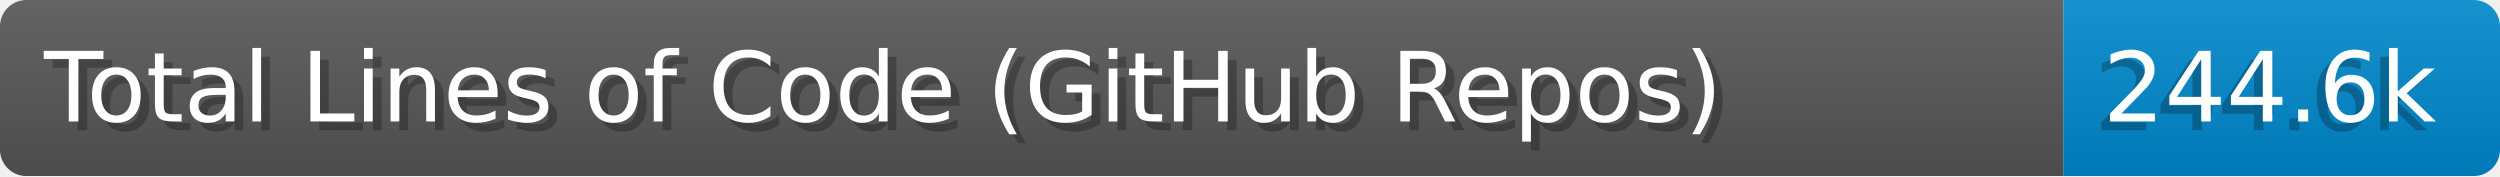
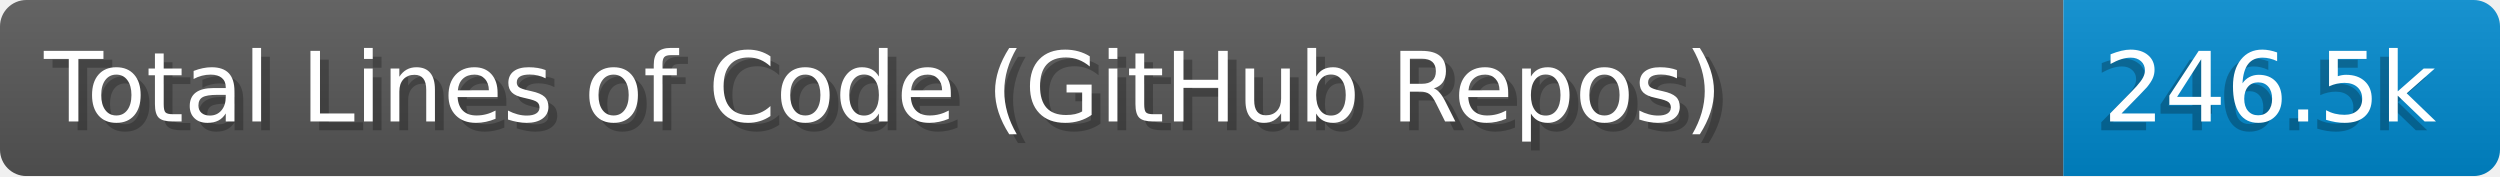
- <svg xmlns="http://www.w3.org/2000/svg" width="284.0" height="20" viewBox="0 0 2840.0 200" role="img" aria-label="Total Lines of Code (GitHub Repos): 244.6k">
+ <svg xmlns="http://www.w3.org/2000/svg" width="284.0" height="20" viewBox="0 0 2840.0 200" role="img" aria-label="Total Lines of Code (GitHub Repos): 246.5k">
  <linearGradient id="a" x2="0" y2="100%">
    <stop offset="0" stop-opacity=".1" stop-color="#EEE" />
    <stop offset="1" stop-opacity=".1" />
  </linearGradient>
  <mask id="m">
    <rect width="2840.0" height="200" rx="30" fill="#FFF" />
  </mask>
  <g mask="url(#m)">
    <rect width="2344.0" height="200" fill="#555" />
    <rect width="496.0" height="200" fill="#08C" x="2344.0" />
    <rect width="2840.0" height="200" fill="url(#a)" />
  </g>
  <g aria-hidden="true" fill="#fff" text-anchor="start" font-family="Verdana,DejaVu Sans,sans-serif" font-size="110">
    <text x="60" y="148" textLength="2244.0" fill="#000" opacity="0.25">Total Lines of Code (GitHub Repos)</text>
    <text x="50" y="138" textLength="2244.0">Total Lines of Code (GitHub Repos)</text>
-     <text x="2379.0" y="148" textLength="396.0" fill="#000" opacity="0.25">244.6k</text>
-     <text x="2389.0" y="138" textLength="396.0">244.6k</text>
+     <text x="2379.0" y="148" textLength="396.0" fill="#000" opacity="0.25">246.5k</text>
+     <text x="2389.0" y="138" textLength="396.0">246.5k</text>
  </g>
</svg>
